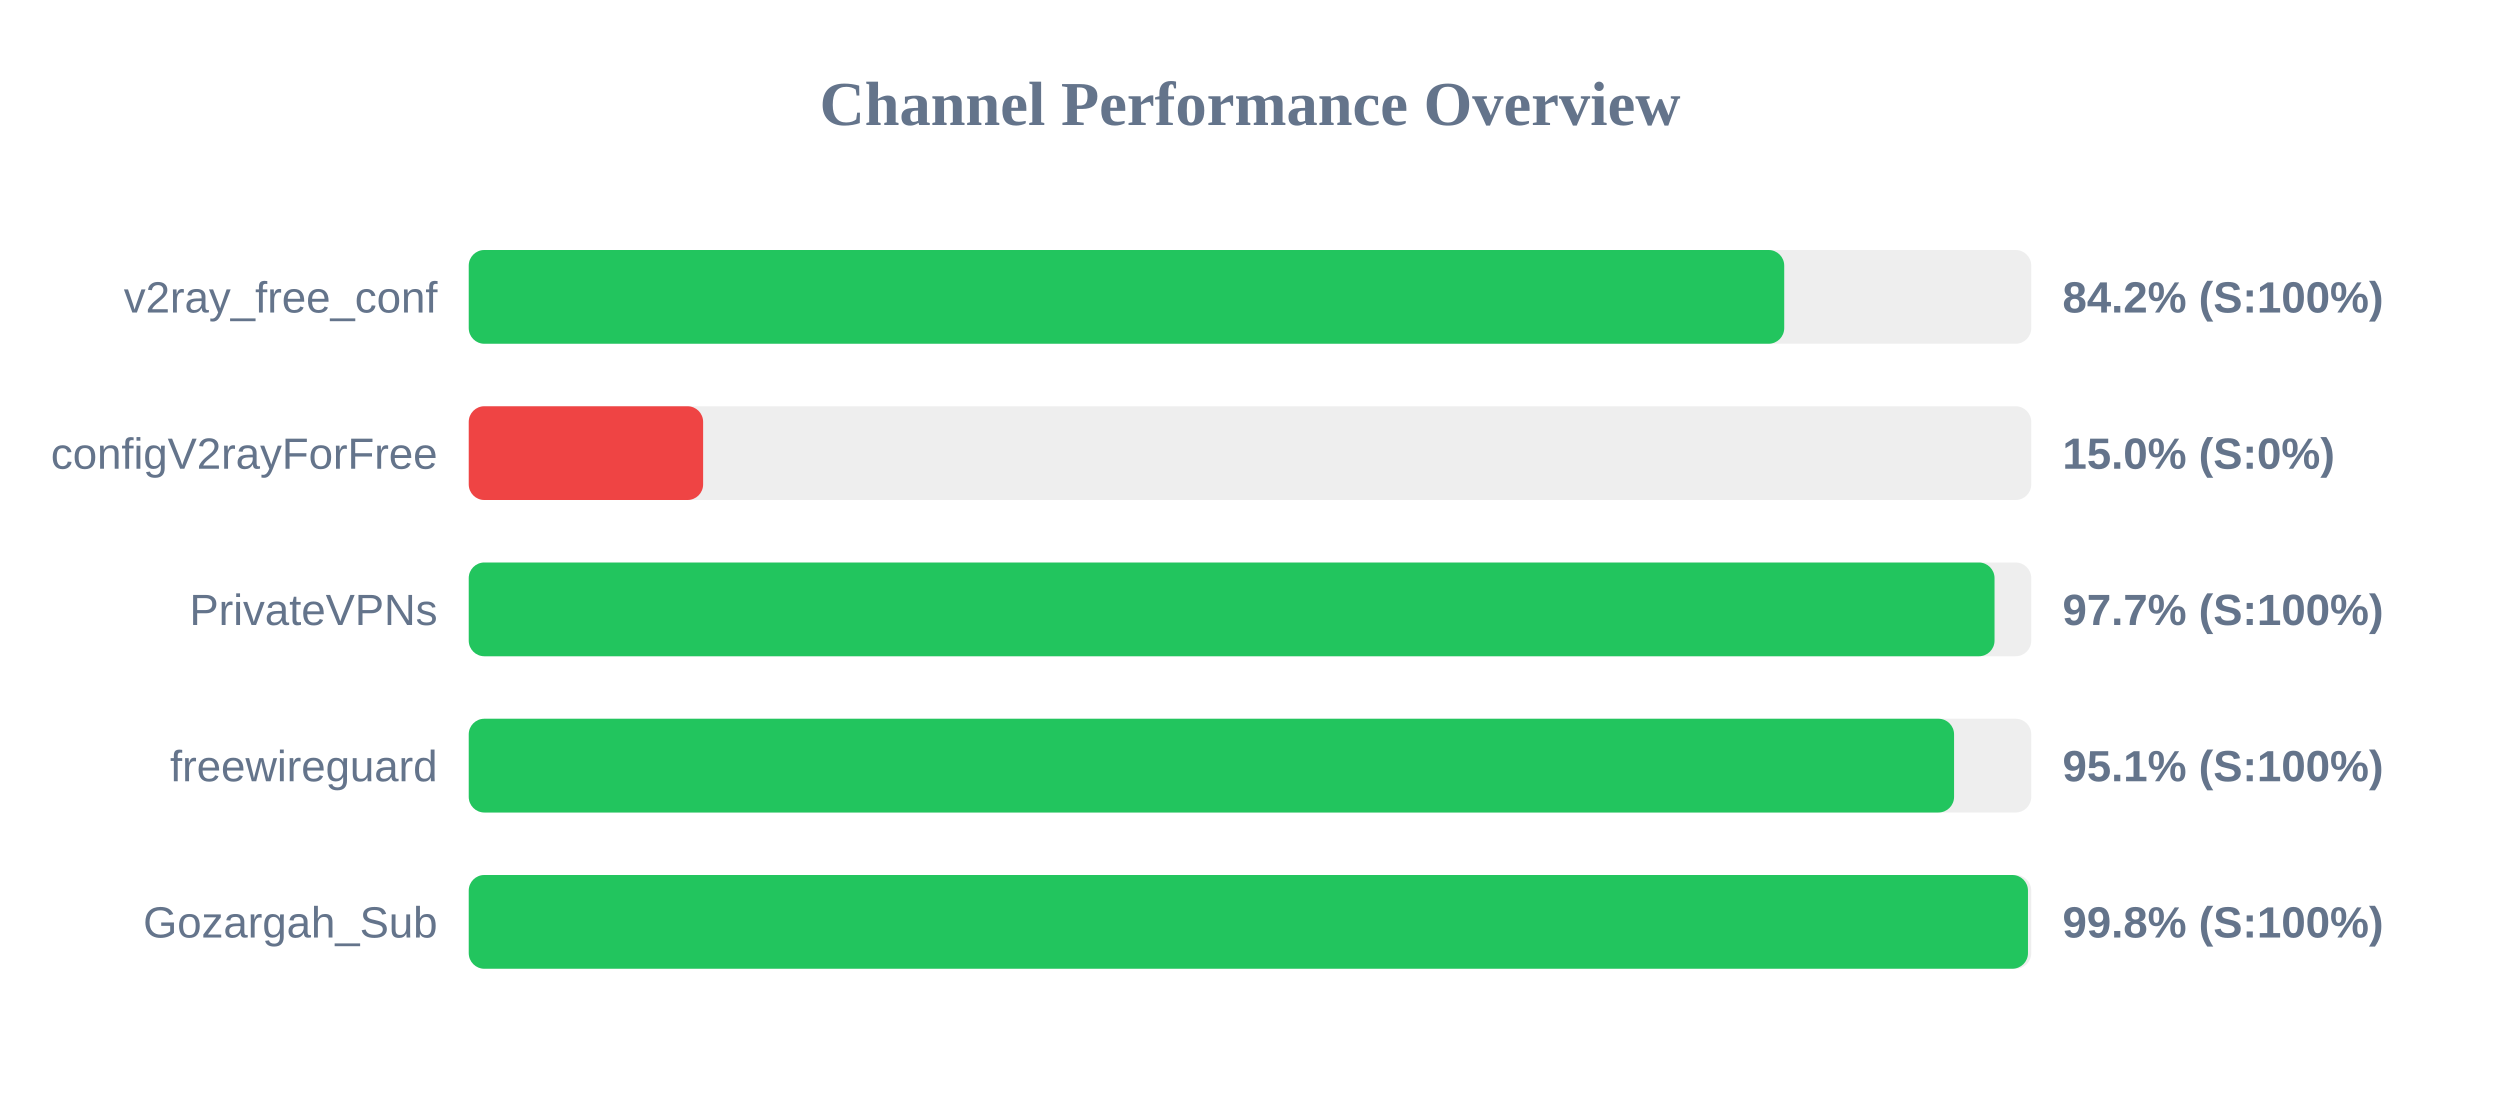
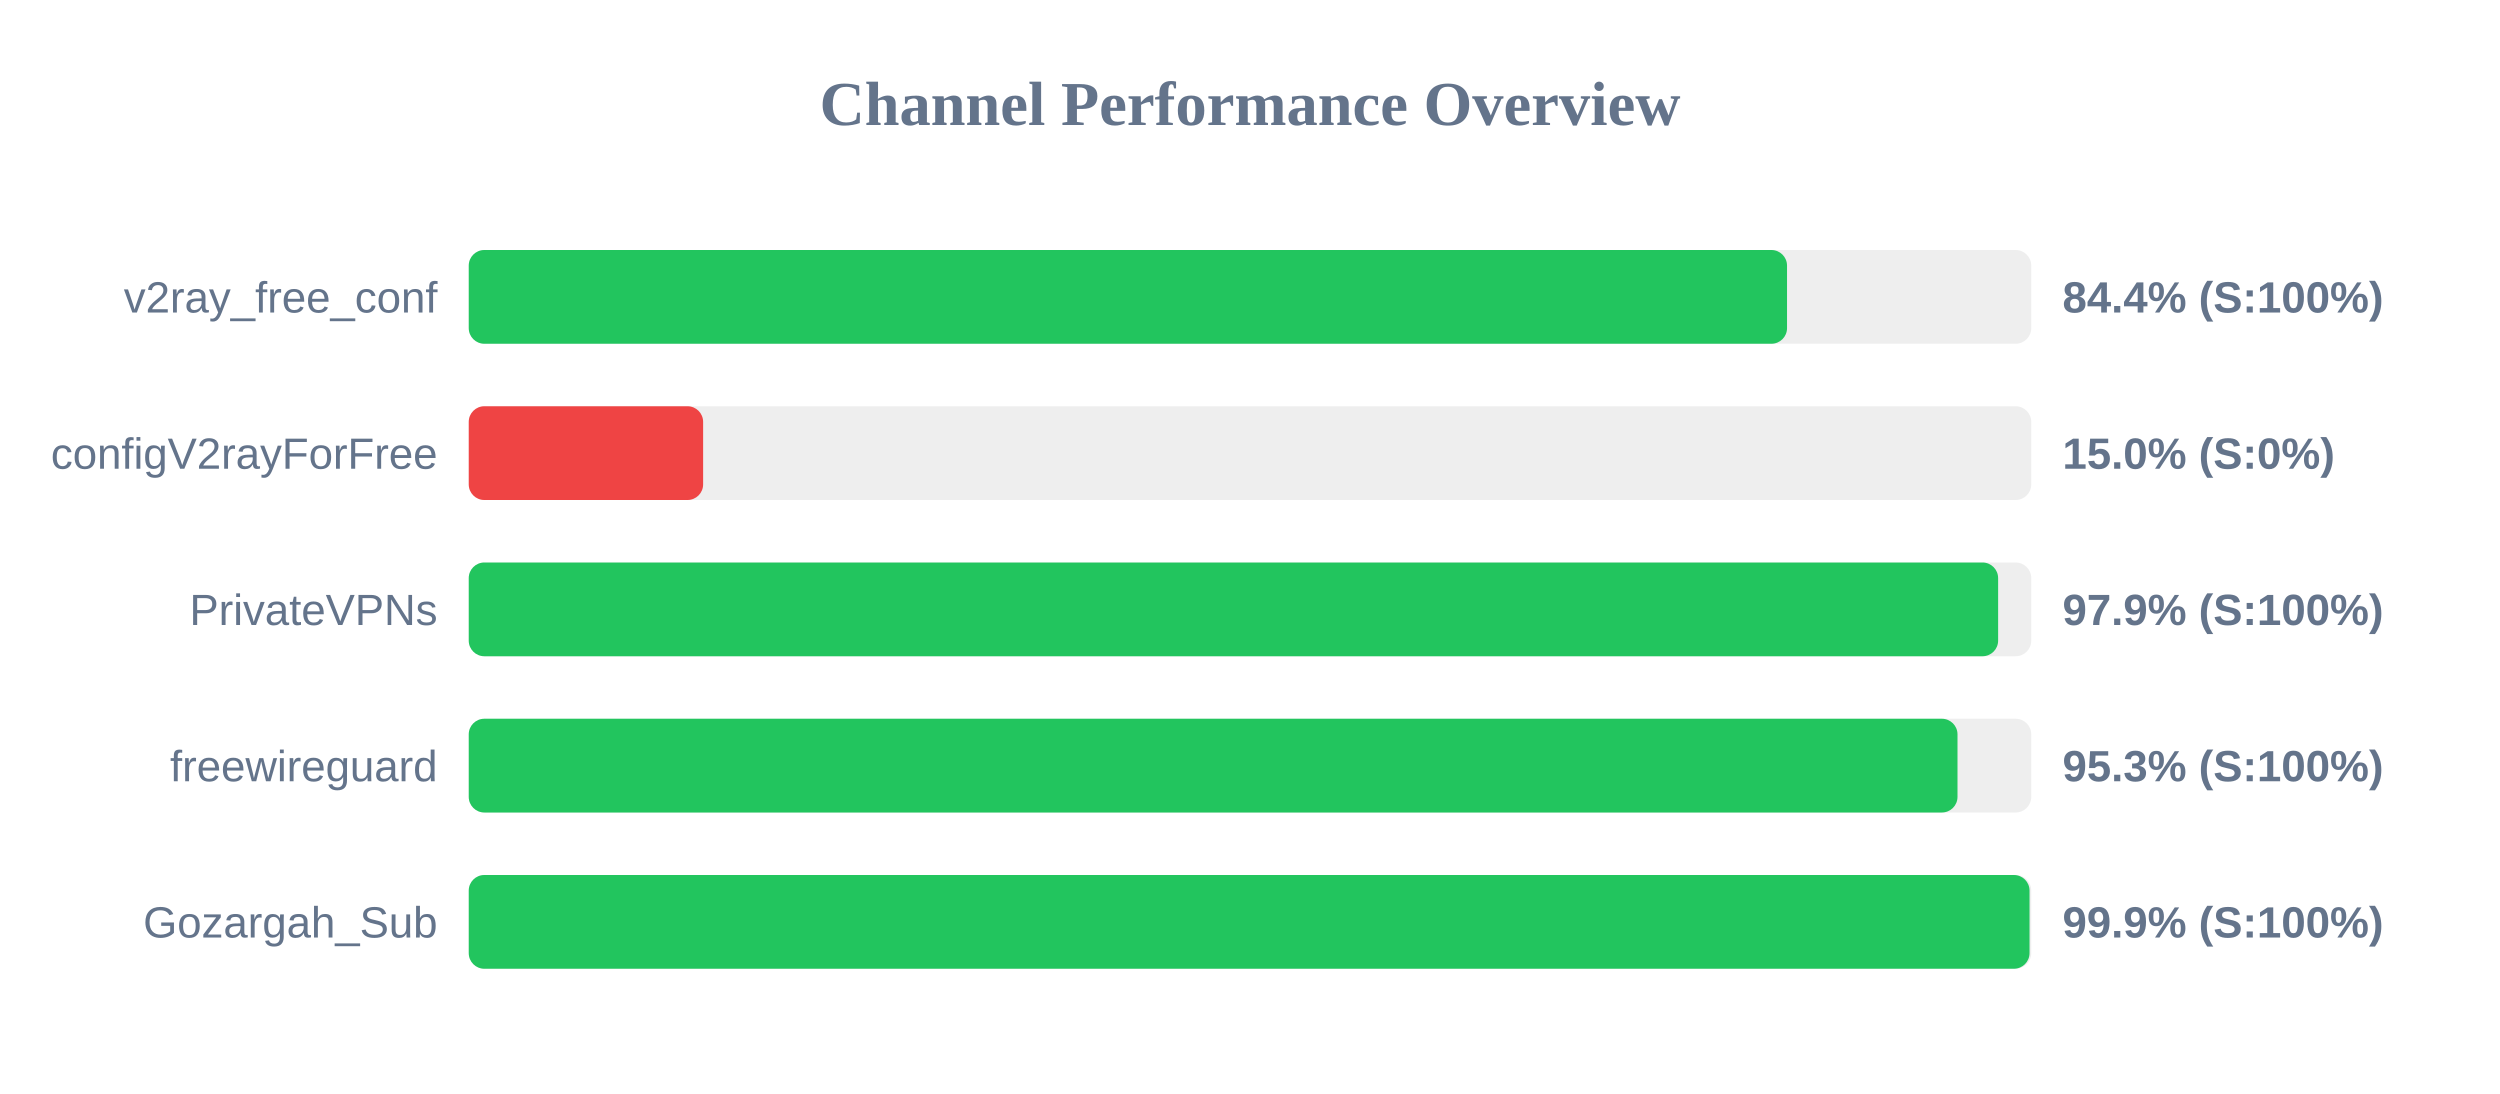
<svg xmlns="http://www.w3.org/2000/svg" width="800" height="350" version="1.1">
  <style>
        .row { font: 14px Arial; fill: #64748b; }
        .score { font: bold 14px Arial; fill: #64748b; }
    </style>
  <text x="400" y="40" text-anchor="middle" font-size="20px" font-weight="bold" fill="#64748b">Channel Performance Overview</text>
  <rect x="150" y="80" width="500" height="30" fill="#eee" rx="5" />
-   <rect x="150" y="80" width="420.95" height="30" fill="#22c55e" rx="5" />
+   <rect x="150" y="80" width="421.85" height="30" fill="#22c55e" rx="5" />
  <text x="140" y="100" text-anchor="end" class="row">v2ray_free_conf</text>
-   <text x="660" y="100" text-anchor="start" class="score">84.2% (S:100%)</text>
+   <text x="660" y="100" text-anchor="start" class="score">84.4% (S:100%)</text>
  <rect x="150" y="130" width="500" height="30" fill="#eee" rx="5" />
  <rect x="150" y="130" width="75.0" height="30" fill="#ef4444" rx="5" />
  <text x="140" y="150" text-anchor="end" class="row">configV2rayForFree</text>
  <text x="660" y="150" text-anchor="start" class="score">15.0% (S:0%)</text>
  <rect x="150" y="180" width="500" height="30" fill="#eee" rx="5" />
-   <rect x="150" y="180" width="488.25" height="30" fill="#22c55e" rx="5" />
+   <rect x="150" y="180" width="489.4" height="30" fill="#22c55e" rx="5" />
  <text x="140" y="200" text-anchor="end" class="row">PrivateVPNs</text>
-   <text x="660" y="200" text-anchor="start" class="score">97.7% (S:100%)</text>
+   <text x="660" y="200" text-anchor="start" class="score">97.9% (S:100%)</text>
  <rect x="150" y="230" width="500" height="30" fill="#eee" rx="5" />
-   <rect x="150" y="230" width="475.3" height="30" fill="#22c55e" rx="5" />
+   <rect x="150" y="230" width="476.4" height="30" fill="#22c55e" rx="5" />
  <text x="140" y="250" text-anchor="end" class="row">freewireguard</text>
-   <text x="660" y="250" text-anchor="start" class="score">95.1% (S:100%)</text>
+   <text x="660" y="250" text-anchor="start" class="score">95.3% (S:100%)</text>
  <rect x="150" y="280" width="500" height="30" fill="#eee" rx="5" />
-   <rect x="150" y="280" width="498.95" height="30" fill="#22c55e" rx="5" />
+   <rect x="150" y="280" width="499.45" height="30" fill="#22c55e" rx="5" />
  <text x="140" y="300" text-anchor="end" class="row">Gozargah_Sub</text>
-   <text x="660" y="300" text-anchor="start" class="score">99.8% (S:100%)</text>
+   <text x="660" y="300" text-anchor="start" class="score">99.9% (S:100%)</text>
</svg>
